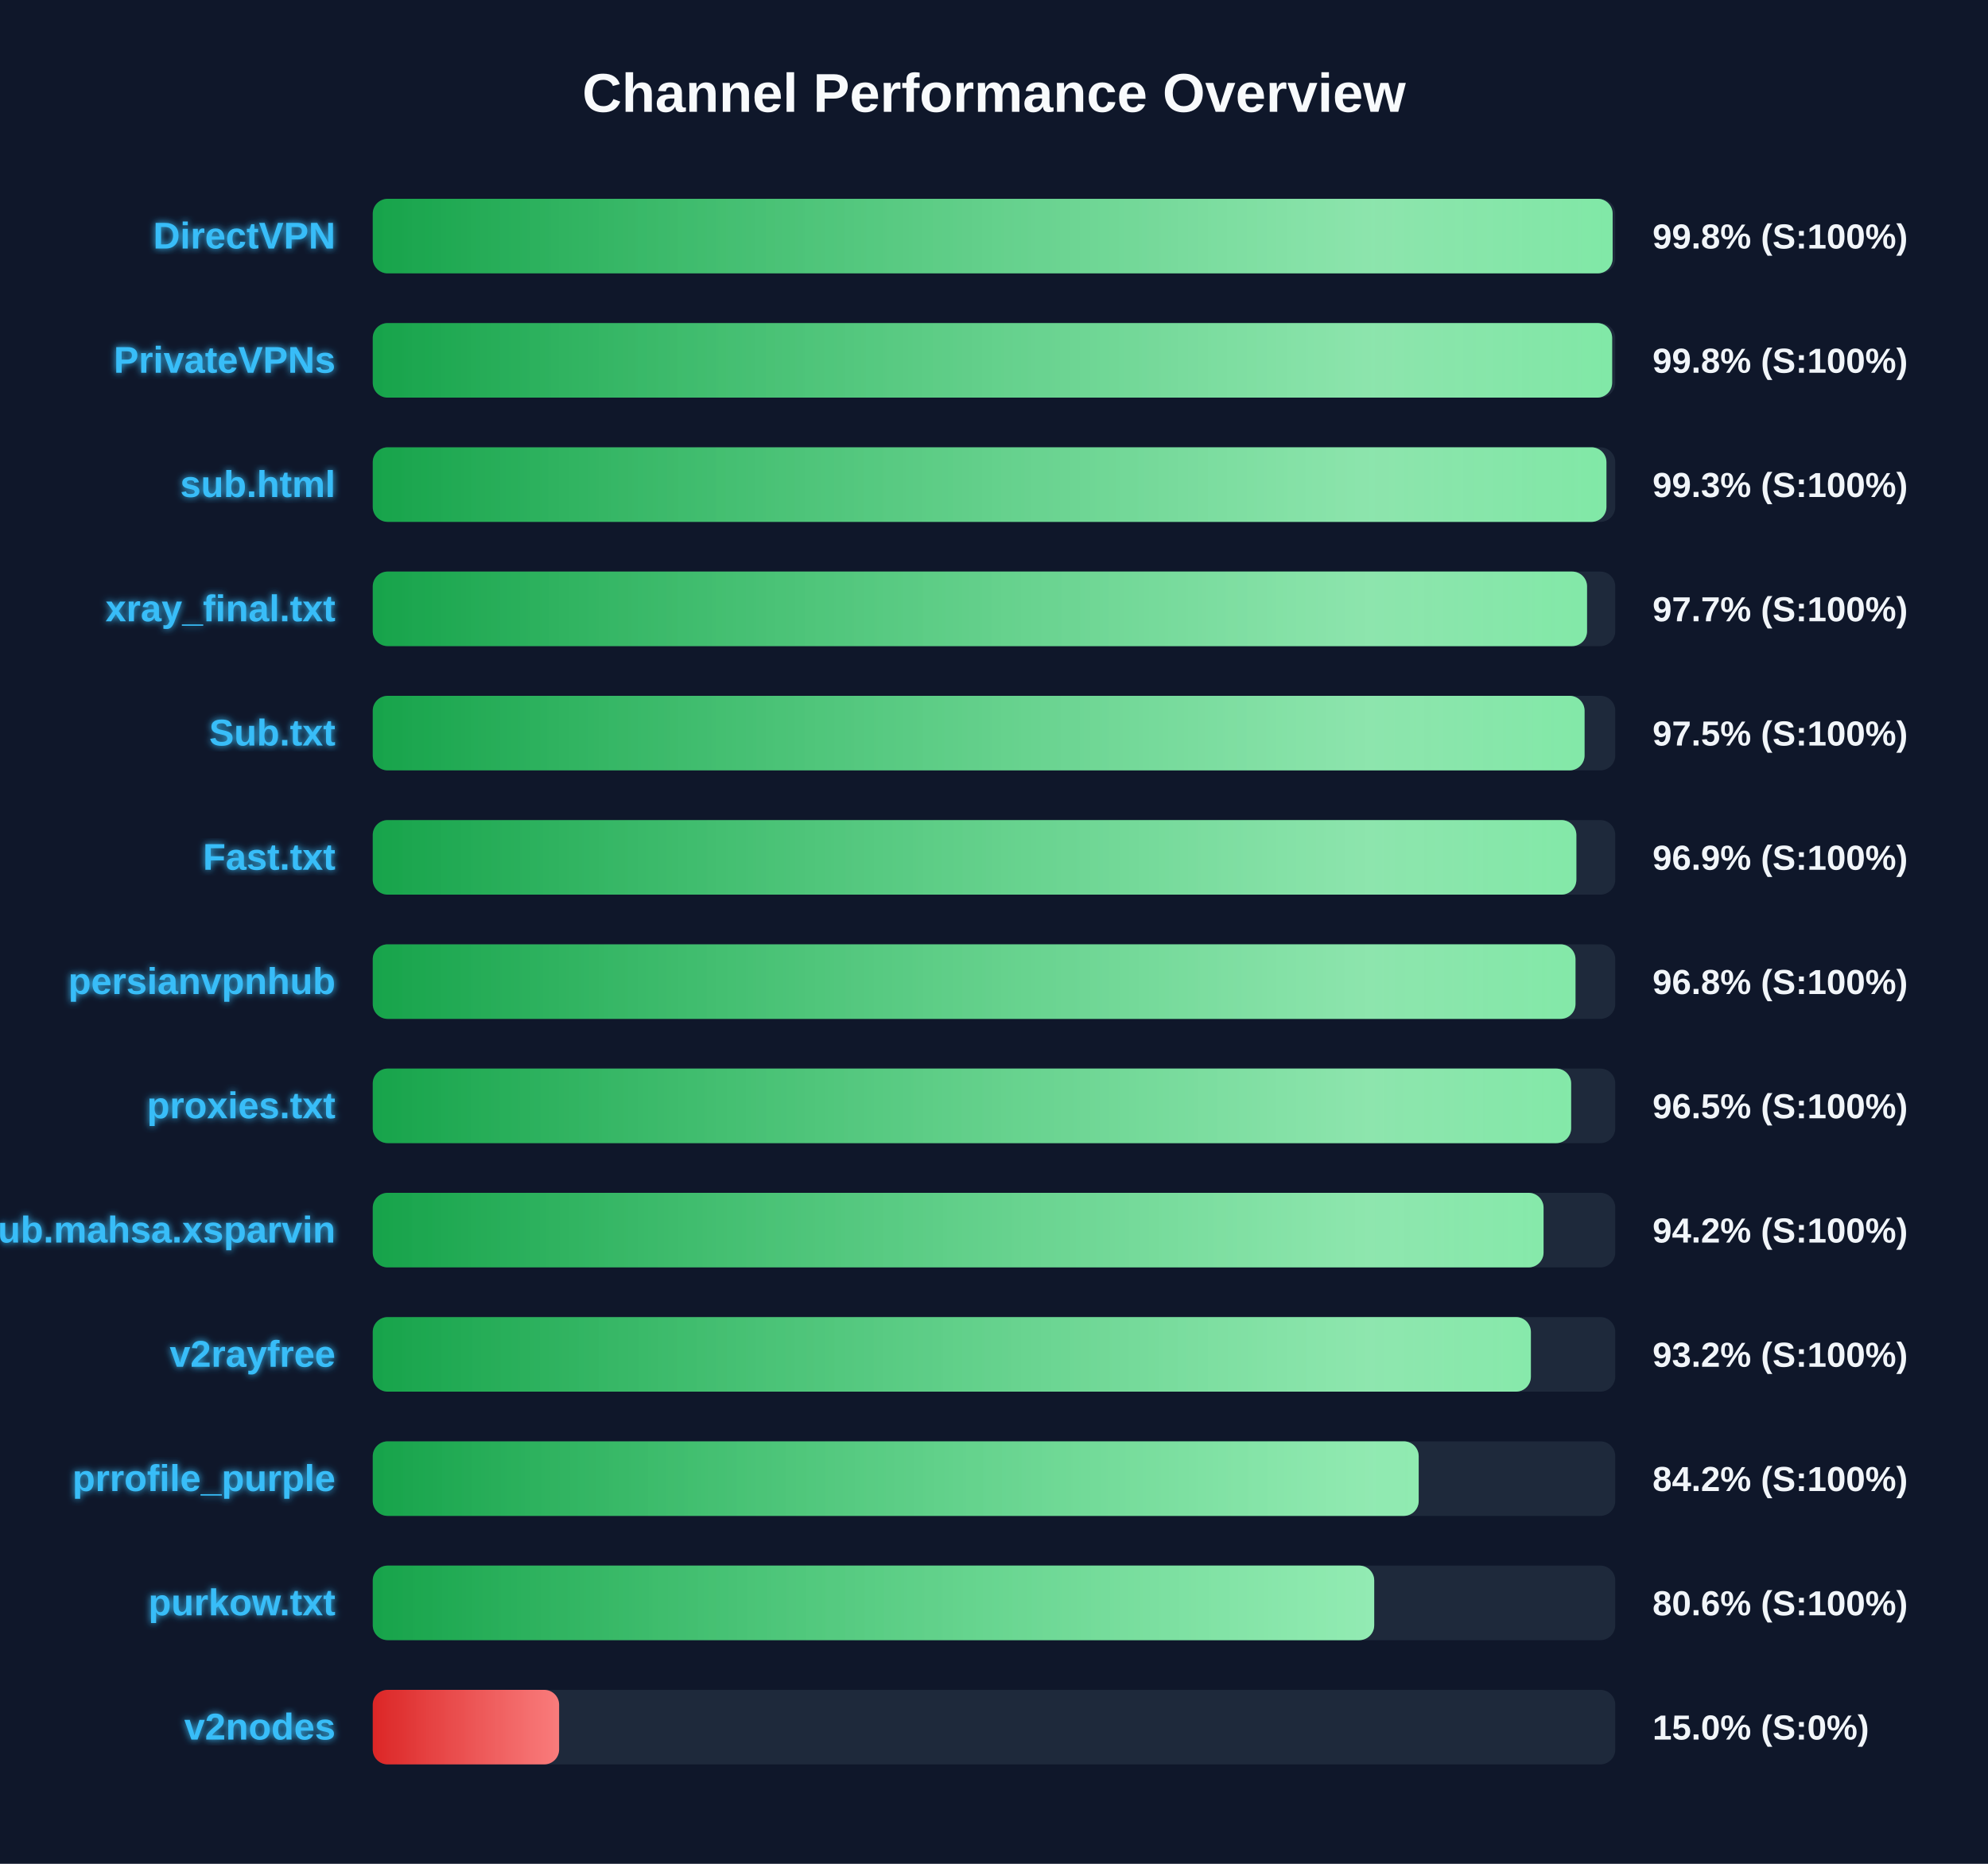
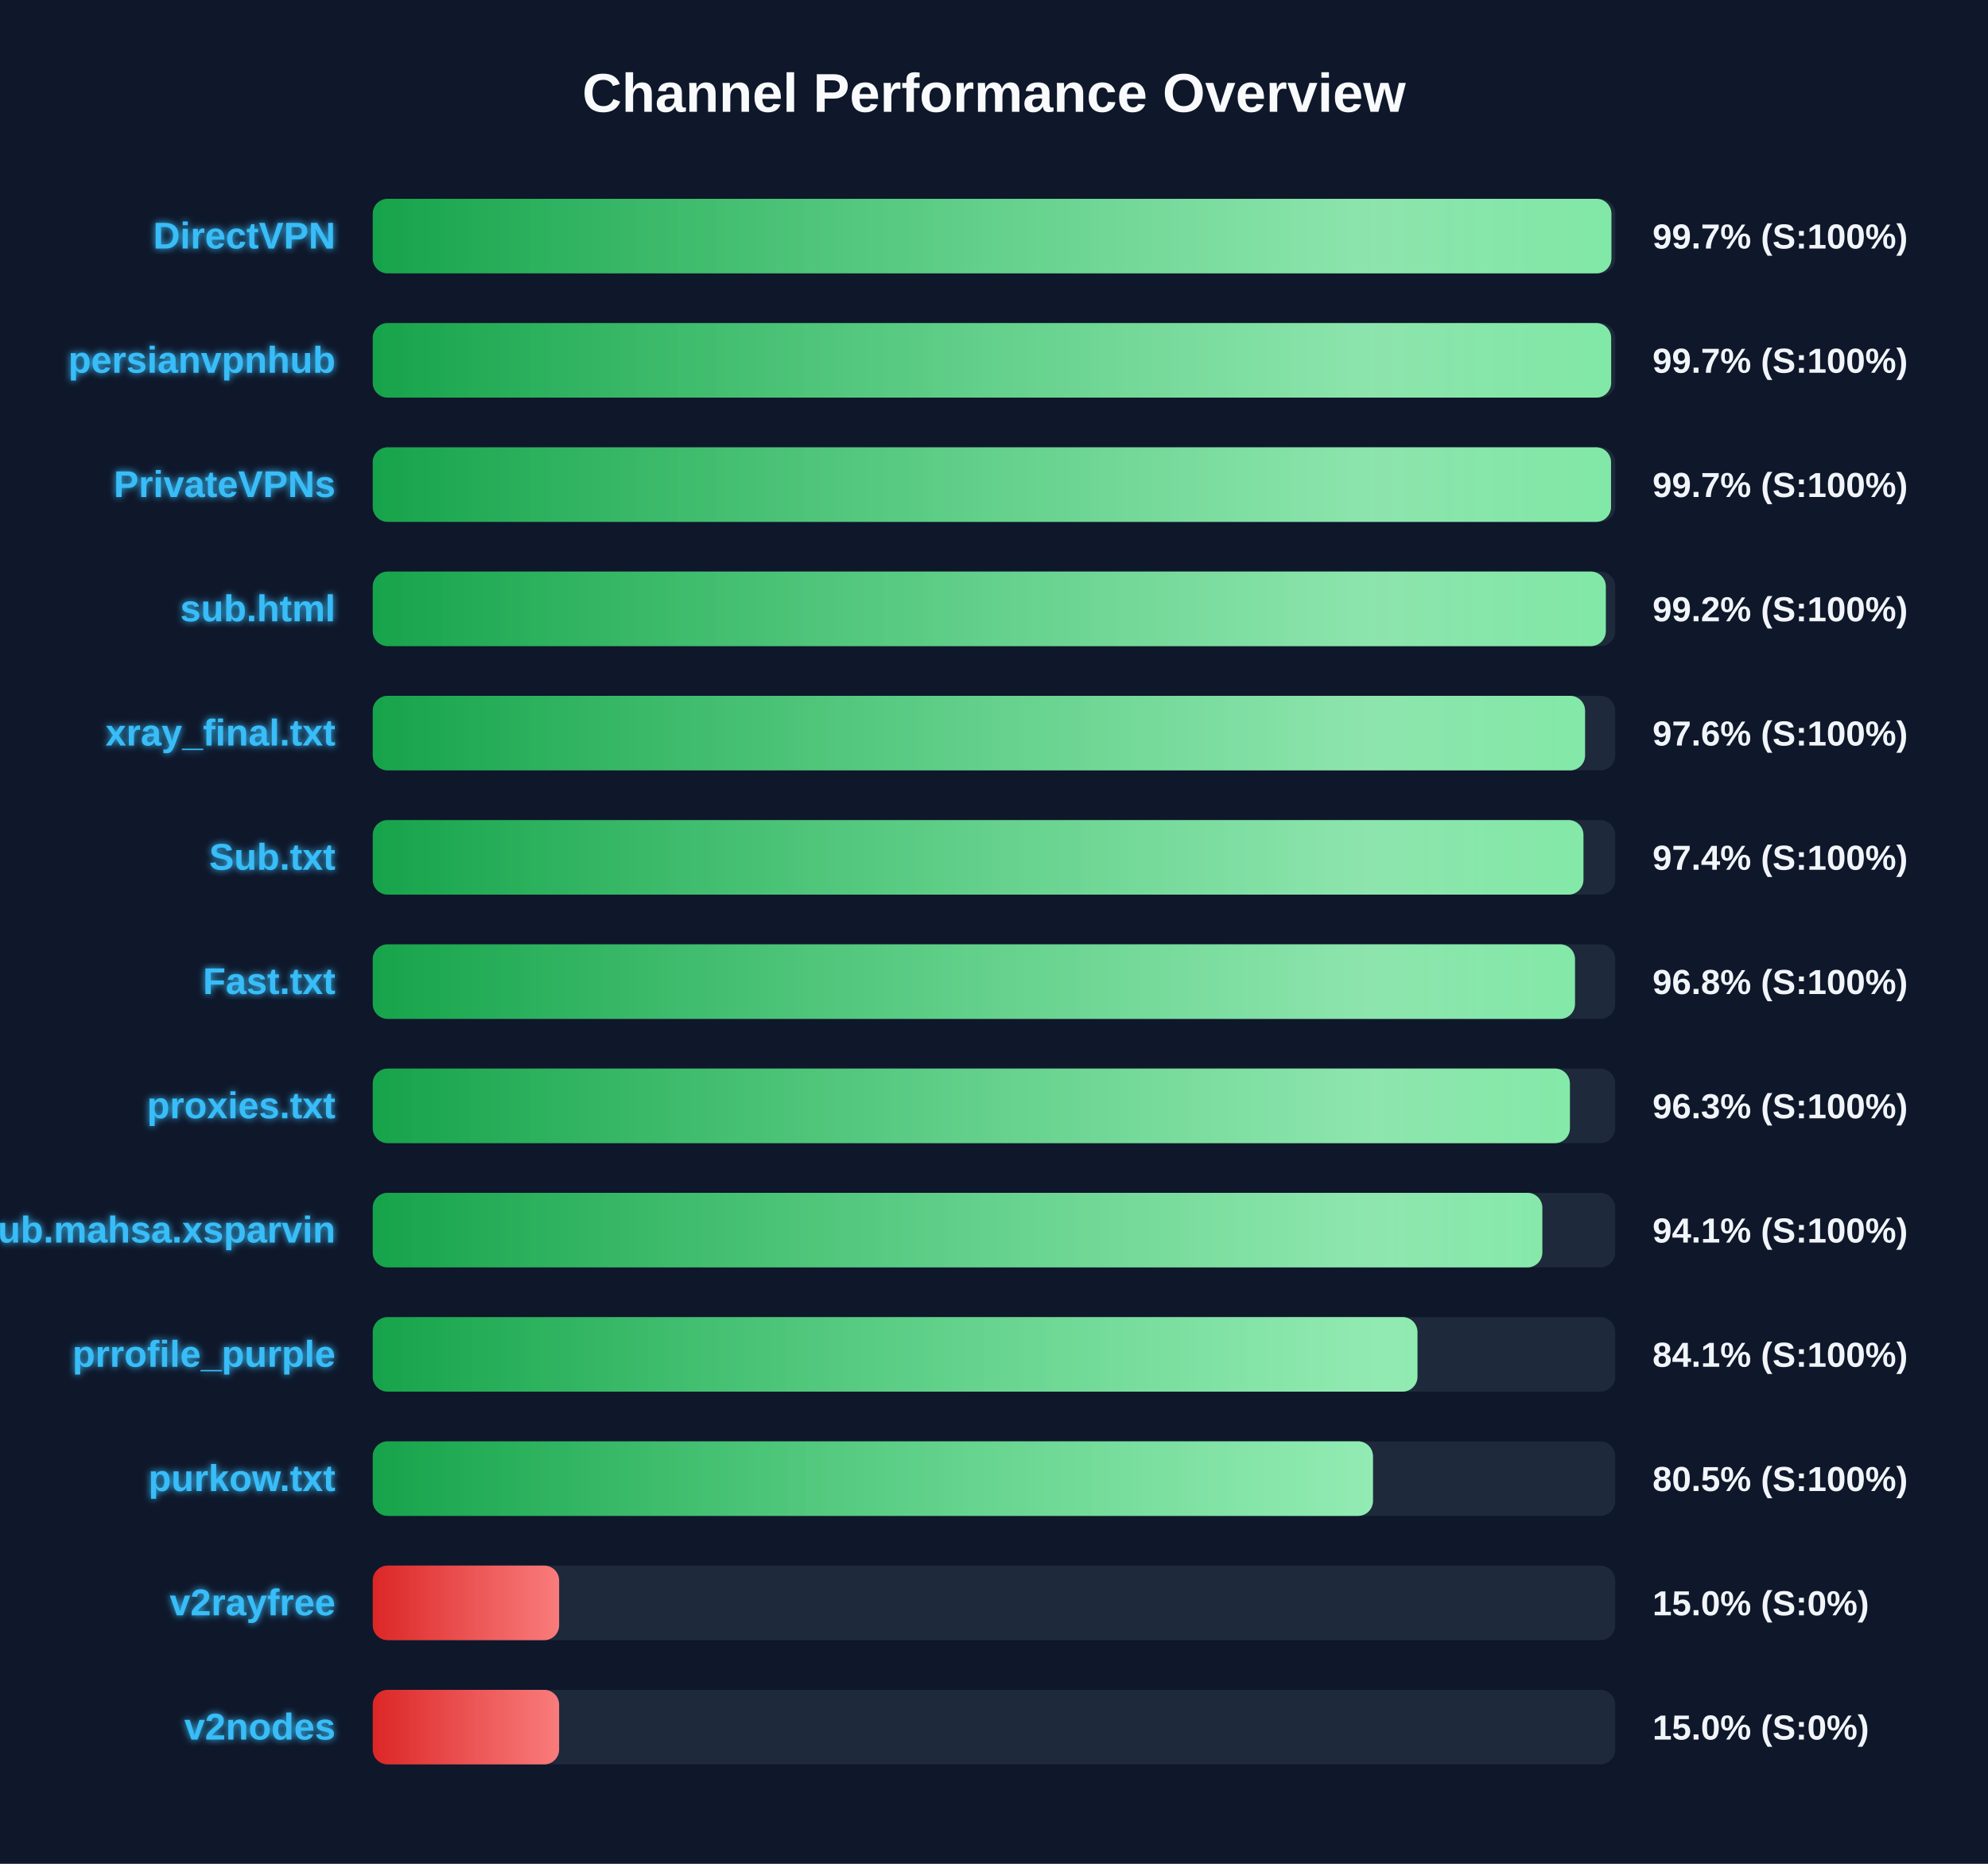
<svg xmlns="http://www.w3.org/2000/svg" width="800" height="750" version="1.1">
  <defs>
    <linearGradient id="grad-green" x1="0%" y1="0%" x2="100%" y2="0%">
      <stop offset="0%" stop-color="#16a34a" />
      <stop offset="100%" stop-color="#4ade80" />
    </linearGradient>
    <linearGradient id="grad-yellow" x1="0%" y1="0%" x2="100%" y2="0%">
      <stop offset="0%" stop-color="#ca8a04" />
      <stop offset="100%" stop-color="#fde047" />
    </linearGradient>
    <linearGradient id="grad-red" x1="0%" y1="0%" x2="100%" y2="0%">
      <stop offset="0%" stop-color="#dc2626" />
      <stop offset="100%" stop-color="#f87171" />
    </linearGradient>
    <linearGradient id="shimmer" x1="0%" y1="0%" x2="100%" y2="0%">
      <stop offset="0%" stop-color="rgba(255,255,255,0)" />
      <stop offset="50%" stop-color="rgba(255,255,255,0.4)" />
      <stop offset="100%" stop-color="rgba(255,255,255,0)" />
    </linearGradient>
    <filter id="glow" x="-20%" y="-20%" width="140%" height="140%">
      <feGaussianBlur stdDeviation="1.5" result="blur" />
      <feComposite in="SourceGraphic" in2="blur" operator="over" />
    </filter>
  </defs>
  <style>
        .bg-rect { fill: #0f172a; }
        .title { font: bold 22px 'Segoe UI', Arial, sans-serif; fill: #f8fafc; }
        .row { font: bold 15px 'Segoe UI', Arial, sans-serif; fill: #38bdf8; filter: url(#glow); }
        .score { font: bold 14px 'Segoe UI', Arial, sans-serif; fill: #f1f5f9; }
        @keyframes shimmer-anim {
            0% { transform: translateX(-100%); }
            100% { transform: translateX(200%); }
        }
        .shimmer-rect {
            animation: shimmer-anim 2.5s infinite linear;
        }
    </style>
  <rect width="100%" height="100%" class="bg-rect" />
  <text x="400" y="45" text-anchor="middle" class="title">Channel Performance Overview</text>
  <rect x="150" y="80" width="500" height="30" fill="#1e293b" rx="6" />
  <clipPath id="clip-0">
-     <rect x="150" y="80" width="498.95" height="30" rx="6" />
+     <rect x="150" y="80" width="498.45" height="30" rx="6" />
  </clipPath>
-   <rect x="150" y="80" width="498.95" height="30" fill="url(#grad-green)" rx="6" />
+   <rect x="150" y="80" width="498.45" height="30" fill="url(#grad-green)" rx="6" />
  <g clip-path="url(#clip-0)">
    <rect x="150" y="80" width="100%" height="30" fill="url(#shimmer)" class="shimmer-rect" />
  </g>
  <text x="135" y="100" text-anchor="end" class="row">DirectVPN</text>
-   <text x="665" y="100" text-anchor="start" class="score">99.8% (S:100%)</text>
+   <text x="665" y="100" text-anchor="start" class="score">99.7% (S:100%)</text>
  <rect x="150" y="130" width="500" height="30" fill="#1e293b" rx="6" />
  <clipPath id="clip-1">
-     <rect x="150" y="130" width="498.75" height="30" rx="6" />
+     <rect x="150" y="130" width="498.35" height="30" rx="6" />
  </clipPath>
-   <rect x="150" y="130" width="498.75" height="30" fill="url(#grad-green)" rx="6" />
+   <rect x="150" y="130" width="498.35" height="30" fill="url(#grad-green)" rx="6" />
  <g clip-path="url(#clip-1)">
    <rect x="150" y="130" width="100%" height="30" fill="url(#shimmer)" class="shimmer-rect" />
  </g>
-   <text x="135" y="150" text-anchor="end" class="row">PrivateVPNs</text>
-   <text x="665" y="150" text-anchor="start" class="score">99.8% (S:100%)</text>
+   <text x="135" y="150" text-anchor="end" class="row">persianvpnhub</text>
+   <text x="665" y="150" text-anchor="start" class="score">99.7% (S:100%)</text>
  <rect x="150" y="180" width="500" height="30" fill="#1e293b" rx="6" />
  <clipPath id="clip-2">
-     <rect x="150" y="180" width="496.45" height="30" rx="6" />
+     <rect x="150" y="180" width="498.3" height="30" rx="6" />
  </clipPath>
-   <rect x="150" y="180" width="496.45" height="30" fill="url(#grad-green)" rx="6" />
+   <rect x="150" y="180" width="498.3" height="30" fill="url(#grad-green)" rx="6" />
  <g clip-path="url(#clip-2)">
    <rect x="150" y="180" width="100%" height="30" fill="url(#shimmer)" class="shimmer-rect" />
  </g>
-   <text x="135" y="200" text-anchor="end" class="row">sub.html</text>
-   <text x="665" y="200" text-anchor="start" class="score">99.3% (S:100%)</text>
+   <text x="135" y="200" text-anchor="end" class="row">PrivateVPNs</text>
+   <text x="665" y="200" text-anchor="start" class="score">99.7% (S:100%)</text>
  <rect x="150" y="230" width="500" height="30" fill="#1e293b" rx="6" />
  <clipPath id="clip-3">
-     <rect x="150" y="230" width="488.65" height="30" rx="6" />
+     <rect x="150" y="230" width="496.2" height="30" rx="6" />
  </clipPath>
-   <rect x="150" y="230" width="488.65" height="30" fill="url(#grad-green)" rx="6" />
+   <rect x="150" y="230" width="496.2" height="30" fill="url(#grad-green)" rx="6" />
  <g clip-path="url(#clip-3)">
    <rect x="150" y="230" width="100%" height="30" fill="url(#shimmer)" class="shimmer-rect" />
  </g>
-   <text x="135" y="250" text-anchor="end" class="row">xray_final.txt</text>
-   <text x="665" y="250" text-anchor="start" class="score">97.7% (S:100%)</text>
+   <text x="135" y="250" text-anchor="end" class="row">sub.html</text>
+   <text x="665" y="250" text-anchor="start" class="score">99.2% (S:100%)</text>
  <rect x="150" y="280" width="500" height="30" fill="#1e293b" rx="6" />
  <clipPath id="clip-4">
-     <rect x="150" y="280" width="487.65" height="30" rx="6" />
+     <rect x="150" y="280" width="487.85" height="30" rx="6" />
  </clipPath>
-   <rect x="150" y="280" width="487.65" height="30" fill="url(#grad-green)" rx="6" />
+   <rect x="150" y="280" width="487.85" height="30" fill="url(#grad-green)" rx="6" />
  <g clip-path="url(#clip-4)">
    <rect x="150" y="280" width="100%" height="30" fill="url(#shimmer)" class="shimmer-rect" />
  </g>
-   <text x="135" y="300" text-anchor="end" class="row">Sub.txt</text>
-   <text x="665" y="300" text-anchor="start" class="score">97.5% (S:100%)</text>
+   <text x="135" y="300" text-anchor="end" class="row">xray_final.txt</text>
+   <text x="665" y="300" text-anchor="start" class="score">97.6% (S:100%)</text>
  <rect x="150" y="330" width="500" height="30" fill="#1e293b" rx="6" />
  <clipPath id="clip-5">
-     <rect x="150" y="330" width="484.35" height="30" rx="6" />
+     <rect x="150" y="330" width="487.2" height="30" rx="6" />
  </clipPath>
-   <rect x="150" y="330" width="484.35" height="30" fill="url(#grad-green)" rx="6" />
+   <rect x="150" y="330" width="487.2" height="30" fill="url(#grad-green)" rx="6" />
  <g clip-path="url(#clip-5)">
    <rect x="150" y="330" width="100%" height="30" fill="url(#shimmer)" class="shimmer-rect" />
  </g>
-   <text x="135" y="350" text-anchor="end" class="row">Fast.txt</text>
-   <text x="665" y="350" text-anchor="start" class="score">96.9% (S:100%)</text>
+   <text x="135" y="350" text-anchor="end" class="row">Sub.txt</text>
+   <text x="665" y="350" text-anchor="start" class="score">97.4% (S:100%)</text>
  <rect x="150" y="380" width="500" height="30" fill="#1e293b" rx="6" />
  <clipPath id="clip-6">
-     <rect x="150" y="380" width="484.0" height="30" rx="6" />
+     <rect x="150" y="380" width="483.8" height="30" rx="6" />
  </clipPath>
-   <rect x="150" y="380" width="484.0" height="30" fill="url(#grad-green)" rx="6" />
+   <rect x="150" y="380" width="483.8" height="30" fill="url(#grad-green)" rx="6" />
  <g clip-path="url(#clip-6)">
    <rect x="150" y="380" width="100%" height="30" fill="url(#shimmer)" class="shimmer-rect" />
  </g>
-   <text x="135" y="400" text-anchor="end" class="row">persianvpnhub</text>
+   <text x="135" y="400" text-anchor="end" class="row">Fast.txt</text>
  <text x="665" y="400" text-anchor="start" class="score">96.8% (S:100%)</text>
  <rect x="150" y="430" width="500" height="30" fill="#1e293b" rx="6" />
  <clipPath id="clip-7">
-     <rect x="150" y="430" width="482.25" height="30" rx="6" />
+     <rect x="150" y="430" width="481.75" height="30" rx="6" />
  </clipPath>
-   <rect x="150" y="430" width="482.25" height="30" fill="url(#grad-green)" rx="6" />
+   <rect x="150" y="430" width="481.75" height="30" fill="url(#grad-green)" rx="6" />
  <g clip-path="url(#clip-7)">
    <rect x="150" y="430" width="100%" height="30" fill="url(#shimmer)" class="shimmer-rect" />
  </g>
  <text x="135" y="450" text-anchor="end" class="row">proxies.txt</text>
-   <text x="665" y="450" text-anchor="start" class="score">96.5% (S:100%)</text>
+   <text x="665" y="450" text-anchor="start" class="score">96.3% (S:100%)</text>
  <rect x="150" y="480" width="500" height="30" fill="#1e293b" rx="6" />
  <clipPath id="clip-8">
-     <rect x="150" y="480" width="471.15" height="30" rx="6" />
+     <rect x="150" y="480" width="470.65" height="30" rx="6" />
  </clipPath>
-   <rect x="150" y="480" width="471.15" height="30" fill="url(#grad-green)" rx="6" />
+   <rect x="150" y="480" width="470.65" height="30" fill="url(#grad-green)" rx="6" />
  <g clip-path="url(#clip-8)">
    <rect x="150" y="480" width="100%" height="30" fill="url(#shimmer)" class="shimmer-rect" />
  </g>
  <text x="135" y="500" text-anchor="end" class="row">Sub.mahsa.xsparvin</text>
-   <text x="665" y="500" text-anchor="start" class="score">94.2% (S:100%)</text>
+   <text x="665" y="500" text-anchor="start" class="score">94.1% (S:100%)</text>
  <rect x="150" y="530" width="500" height="30" fill="#1e293b" rx="6" />
  <clipPath id="clip-9">
-     <rect x="150" y="530" width="466.05" height="30" rx="6" />
+     <rect x="150" y="530" width="420.4" height="30" rx="6" />
  </clipPath>
-   <rect x="150" y="530" width="466.05" height="30" fill="url(#grad-green)" rx="6" />
+   <rect x="150" y="530" width="420.4" height="30" fill="url(#grad-green)" rx="6" />
  <g clip-path="url(#clip-9)">
    <rect x="150" y="530" width="100%" height="30" fill="url(#shimmer)" class="shimmer-rect" />
  </g>
-   <text x="135" y="550" text-anchor="end" class="row">v2rayfree</text>
-   <text x="665" y="550" text-anchor="start" class="score">93.2% (S:100%)</text>
+   <text x="135" y="550" text-anchor="end" class="row">prrofile_purple</text>
+   <text x="665" y="550" text-anchor="start" class="score">84.1% (S:100%)</text>
  <rect x="150" y="580" width="500" height="30" fill="#1e293b" rx="6" />
  <clipPath id="clip-10">
-     <rect x="150" y="580" width="420.9" height="30" rx="6" />
+     <rect x="150" y="580" width="402.5" height="30" rx="6" />
  </clipPath>
-   <rect x="150" y="580" width="420.9" height="30" fill="url(#grad-green)" rx="6" />
+   <rect x="150" y="580" width="402.5" height="30" fill="url(#grad-green)" rx="6" />
  <g clip-path="url(#clip-10)">
    <rect x="150" y="580" width="100%" height="30" fill="url(#shimmer)" class="shimmer-rect" />
  </g>
-   <text x="135" y="600" text-anchor="end" class="row">prrofile_purple</text>
-   <text x="665" y="600" text-anchor="start" class="score">84.2% (S:100%)</text>
+   <text x="135" y="600" text-anchor="end" class="row">purkow.txt</text>
+   <text x="665" y="600" text-anchor="start" class="score">80.5% (S:100%)</text>
  <rect x="150" y="630" width="500" height="30" fill="#1e293b" rx="6" />
  <clipPath id="clip-11">
-     <rect x="150" y="630" width="403.0" height="30" rx="6" />
+     <rect x="150" y="630" width="75.0" height="30" rx="6" />
  </clipPath>
-   <rect x="150" y="630" width="403.0" height="30" fill="url(#grad-green)" rx="6" />
+   <rect x="150" y="630" width="75.0" height="30" fill="url(#grad-red)" rx="6" />
  <g clip-path="url(#clip-11)">
    <rect x="150" y="630" width="100%" height="30" fill="url(#shimmer)" class="shimmer-rect" />
  </g>
-   <text x="135" y="650" text-anchor="end" class="row">purkow.txt</text>
-   <text x="665" y="650" text-anchor="start" class="score">80.6% (S:100%)</text>
+   <text x="135" y="650" text-anchor="end" class="row">v2rayfree</text>
+   <text x="665" y="650" text-anchor="start" class="score">15.0% (S:0%)</text>
  <rect x="150" y="680" width="500" height="30" fill="#1e293b" rx="6" />
  <clipPath id="clip-12">
    <rect x="150" y="680" width="75.0" height="30" rx="6" />
  </clipPath>
  <rect x="150" y="680" width="75.0" height="30" fill="url(#grad-red)" rx="6" />
  <g clip-path="url(#clip-12)">
    <rect x="150" y="680" width="100%" height="30" fill="url(#shimmer)" class="shimmer-rect" />
  </g>
  <text x="135" y="700" text-anchor="end" class="row">v2nodes</text>
  <text x="665" y="700" text-anchor="start" class="score">15.0% (S:0%)</text>
</svg>
